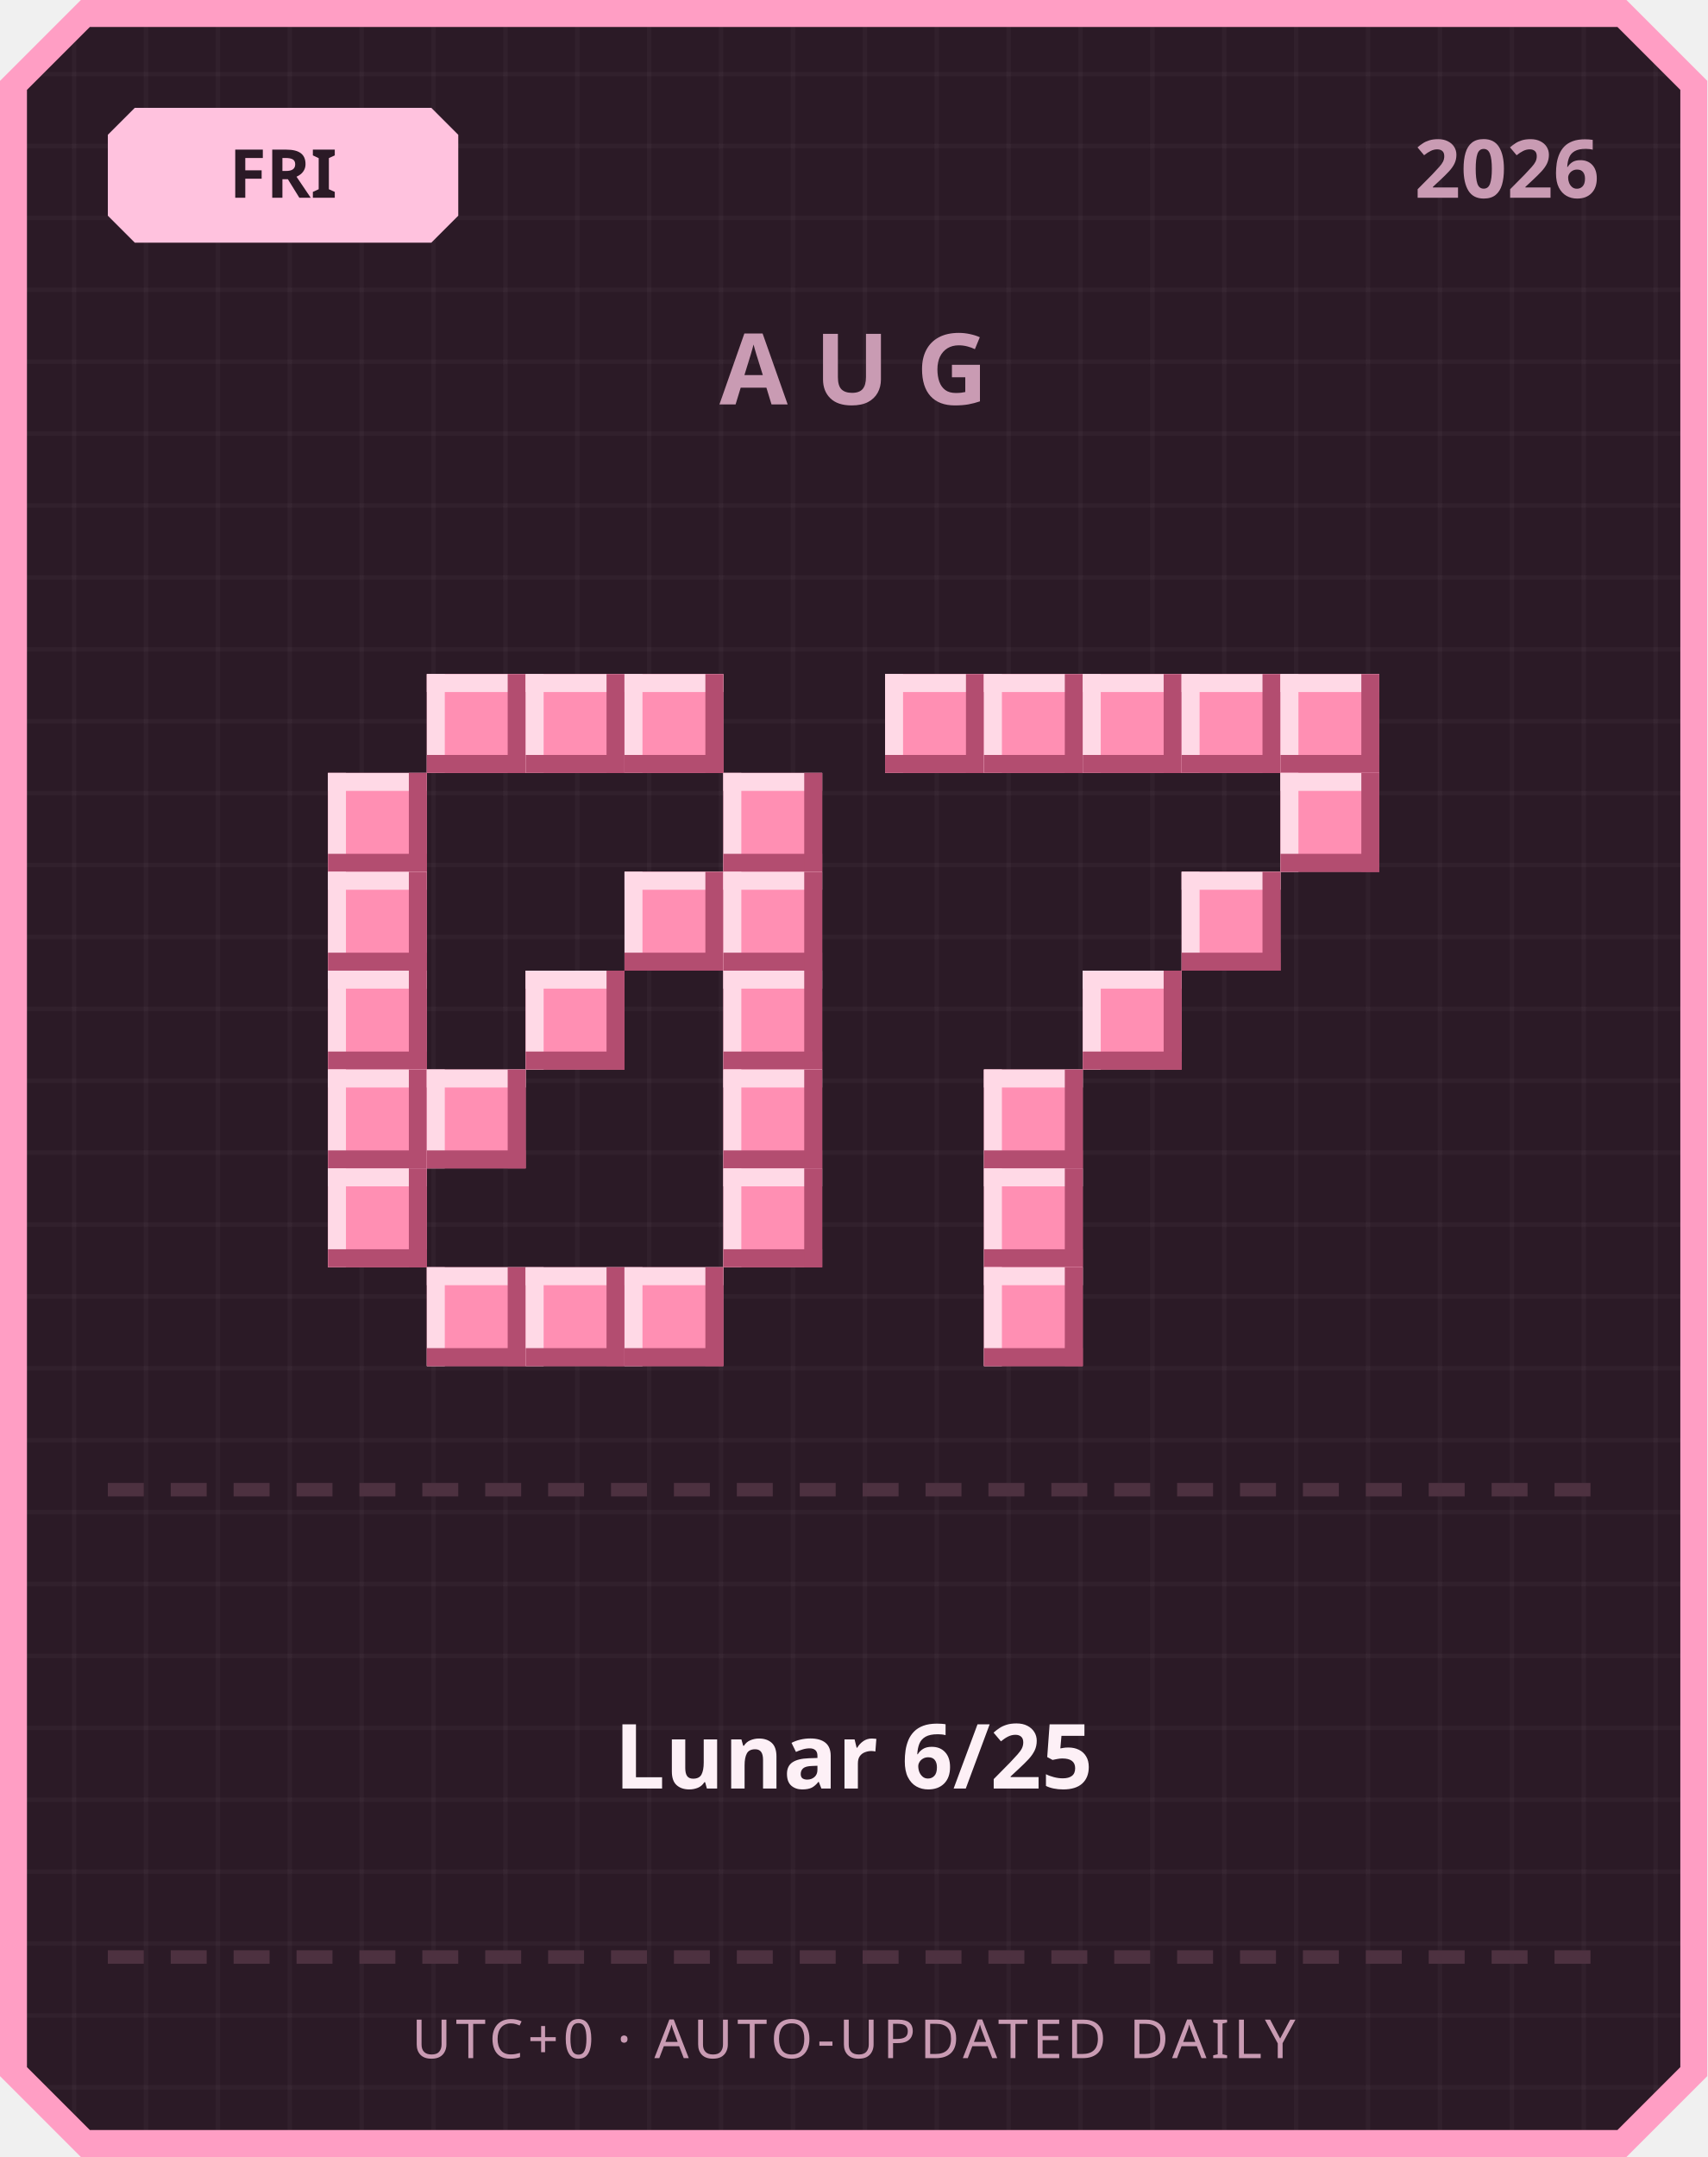
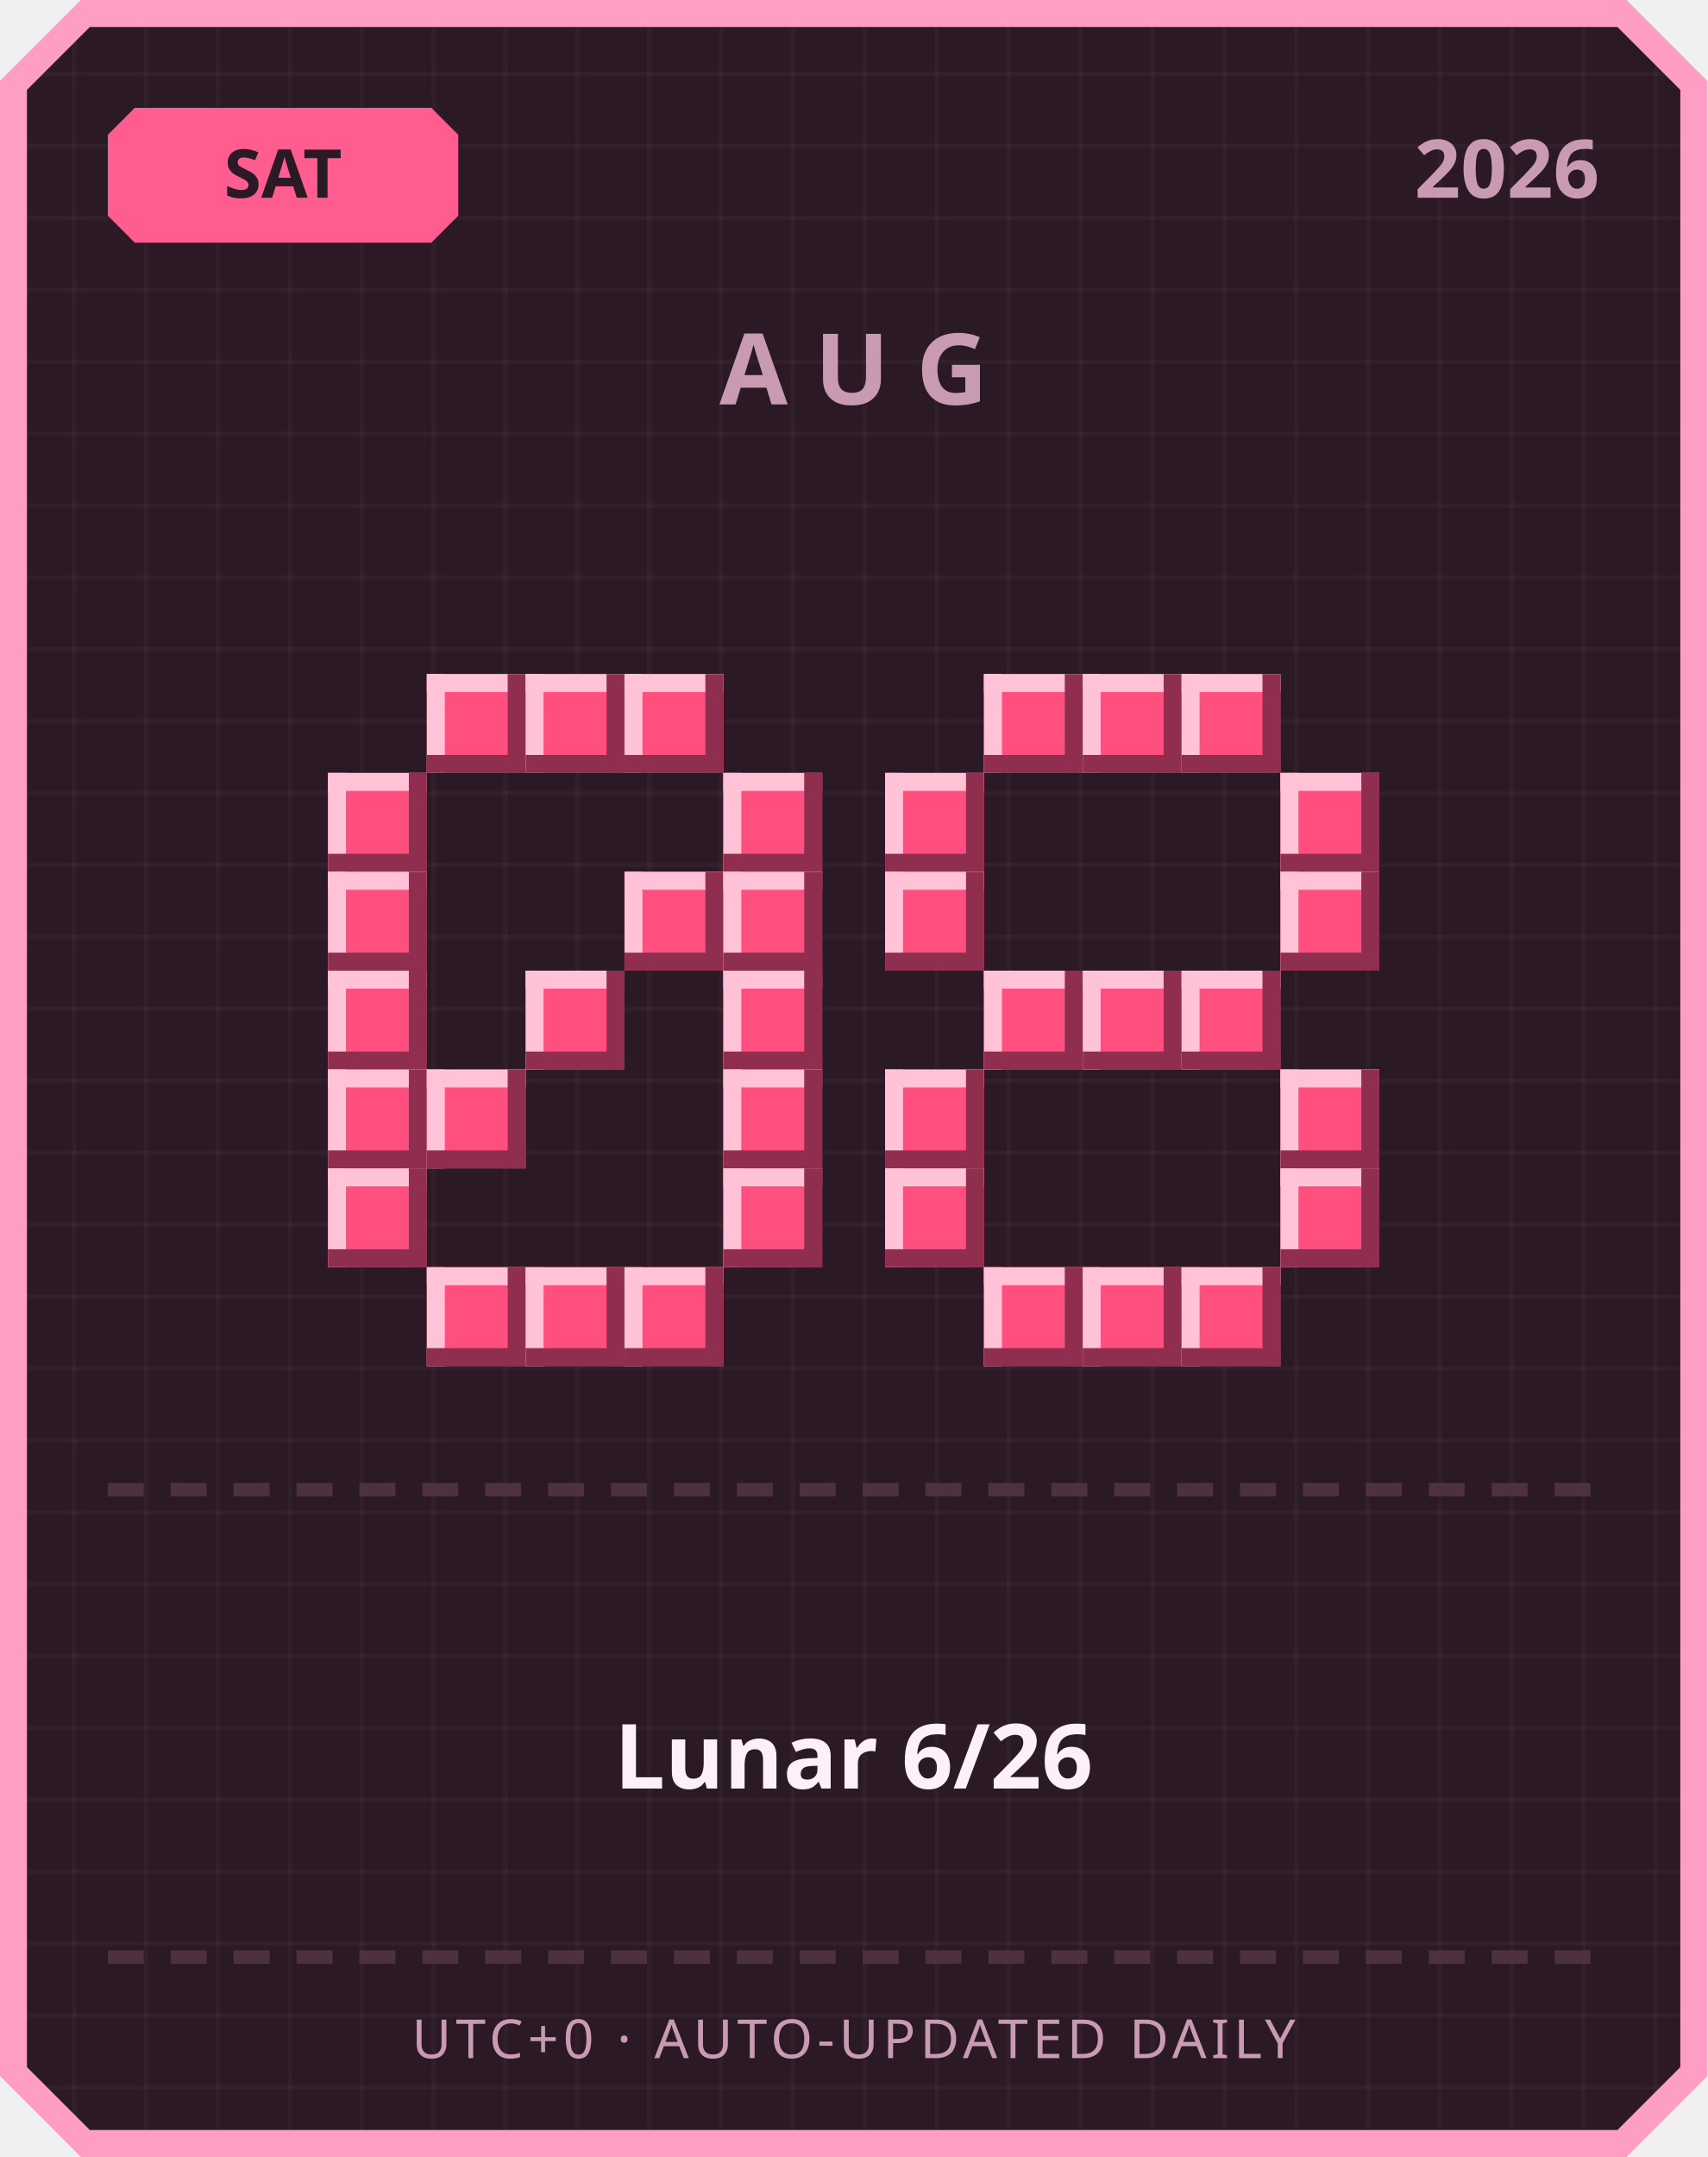
<svg xmlns="http://www.w3.org/2000/svg" width="380" height="480" viewBox="0 0 380 480">
  <defs>
    <pattern id="grid" width="16" height="16" patternUnits="userSpaceOnUse">
      <rect width="16" height="16" fill="#2b1a26" />
      <rect width="1" height="16" fill="#ffffff" opacity="0.03" />
      <rect width="16" height="1" fill="#ffffff" opacity="0.03" />
    </pattern>
  </defs>
  <path d="M 18,0 L 362,0 L 380,18 L 380,462 L 362,480 L 18,480 L 0,462 L 0,18 Z" fill="#ff9ec4" />
  <path d="M 20,6 L 360,6 L 374,20 L 374,460 L 360,474 L 20,474 L 6,460 L 6,20 Z" fill="url(#grid)" />
-   <path d="M 30,24 L 96,24 L 102,30 L 102,48 L 96,54 L 30,54 L 24,48 L 24,30 Z" fill="#ffc2de" />
-   <text x="63" y="44" text-anchor="middle" font-family="'Segoe UI', sans-serif" font-size="15" font-weight="700" fill="#2b1a26">FRI</text>
+   <path d="M 30,24 L 96,24 L 102,30 L 102,48 L 96,54 L 30,54 L 24,48 L 24,30 Z" fill="#ff5d8f" />
+   <text x="63" y="44" text-anchor="middle" font-family="'Segoe UI', sans-serif" font-size="15" font-weight="700" fill="#2b1a26">SAT</text>
  <text x="356" y="44" text-anchor="end" font-family="'Segoe UI', sans-serif" font-size="18" font-weight="700" fill="#c99bb3">2026</text>
  <text x="190" y="90" text-anchor="middle" font-family="'Segoe UI', sans-serif" font-size="22" font-weight="700" letter-spacing="6" fill="#c99bb3">AUG</text>
-   <rect x="95" y="150" width="22" height="22" fill="#ff8fb3" />
-   <rect x="95" y="150" width="22" height="4" fill="#ffd9e6" />
-   <rect x="95" y="150" width="4" height="22" fill="#ffd9e6" />
-   <rect x="95" y="168" width="22" height="4" fill="#b34d70" />
-   <rect x="113" y="150" width="4" height="22" fill="#b34d70" />
-   <rect x="117" y="150" width="22" height="22" fill="#ff8fb3" />
-   <rect x="117" y="150" width="22" height="4" fill="#ffd9e6" />
-   <rect x="117" y="150" width="4" height="22" fill="#ffd9e6" />
-   <rect x="117" y="168" width="22" height="4" fill="#b34d70" />
-   <rect x="135" y="150" width="4" height="22" fill="#b34d70" />
-   <rect x="139" y="150" width="22" height="22" fill="#ff8fb3" />
-   <rect x="139" y="150" width="22" height="4" fill="#ffd9e6" />
-   <rect x="139" y="150" width="4" height="22" fill="#ffd9e6" />
-   <rect x="139" y="168" width="22" height="4" fill="#b34d70" />
-   <rect x="157" y="150" width="4" height="22" fill="#b34d70" />
-   <rect x="73" y="172" width="22" height="22" fill="#ff8fb3" />
-   <rect x="73" y="172" width="22" height="4" fill="#ffd9e6" />
-   <rect x="73" y="172" width="4" height="22" fill="#ffd9e6" />
-   <rect x="73" y="190" width="22" height="4" fill="#b34d70" />
-   <rect x="91" y="172" width="4" height="22" fill="#b34d70" />
-   <rect x="161" y="172" width="22" height="22" fill="#ff8fb3" />
-   <rect x="161" y="172" width="22" height="4" fill="#ffd9e6" />
-   <rect x="161" y="172" width="4" height="22" fill="#ffd9e6" />
-   <rect x="161" y="190" width="22" height="4" fill="#b34d70" />
-   <rect x="179" y="172" width="4" height="22" fill="#b34d70" />
-   <rect x="73" y="194" width="22" height="22" fill="#ff8fb3" />
-   <rect x="73" y="194" width="22" height="4" fill="#ffd9e6" />
-   <rect x="73" y="194" width="4" height="22" fill="#ffd9e6" />
-   <rect x="73" y="212" width="22" height="4" fill="#b34d70" />
-   <rect x="91" y="194" width="4" height="22" fill="#b34d70" />
-   <rect x="139" y="194" width="22" height="22" fill="#ff8fb3" />
-   <rect x="139" y="194" width="22" height="4" fill="#ffd9e6" />
-   <rect x="139" y="194" width="4" height="22" fill="#ffd9e6" />
-   <rect x="139" y="212" width="22" height="4" fill="#b34d70" />
-   <rect x="157" y="194" width="4" height="22" fill="#b34d70" />
-   <rect x="161" y="194" width="22" height="22" fill="#ff8fb3" />
-   <rect x="161" y="194" width="22" height="4" fill="#ffd9e6" />
-   <rect x="161" y="194" width="4" height="22" fill="#ffd9e6" />
-   <rect x="161" y="212" width="22" height="4" fill="#b34d70" />
-   <rect x="179" y="194" width="4" height="22" fill="#b34d70" />
-   <rect x="73" y="216" width="22" height="22" fill="#ff8fb3" />
-   <rect x="73" y="216" width="22" height="4" fill="#ffd9e6" />
-   <rect x="73" y="216" width="4" height="22" fill="#ffd9e6" />
-   <rect x="73" y="234" width="22" height="4" fill="#b34d70" />
-   <rect x="91" y="216" width="4" height="22" fill="#b34d70" />
-   <rect x="117" y="216" width="22" height="22" fill="#ff8fb3" />
-   <rect x="117" y="216" width="22" height="4" fill="#ffd9e6" />
-   <rect x="117" y="216" width="4" height="22" fill="#ffd9e6" />
-   <rect x="117" y="234" width="22" height="4" fill="#b34d70" />
-   <rect x="135" y="216" width="4" height="22" fill="#b34d70" />
-   <rect x="161" y="216" width="22" height="22" fill="#ff8fb3" />
-   <rect x="161" y="216" width="22" height="4" fill="#ffd9e6" />
-   <rect x="161" y="216" width="4" height="22" fill="#ffd9e6" />
-   <rect x="161" y="234" width="22" height="4" fill="#b34d70" />
-   <rect x="179" y="216" width="4" height="22" fill="#b34d70" />
-   <rect x="73" y="238" width="22" height="22" fill="#ff8fb3" />
-   <rect x="73" y="238" width="22" height="4" fill="#ffd9e6" />
-   <rect x="73" y="238" width="4" height="22" fill="#ffd9e6" />
-   <rect x="73" y="256" width="22" height="4" fill="#b34d70" />
-   <rect x="91" y="238" width="4" height="22" fill="#b34d70" />
-   <rect x="95" y="238" width="22" height="22" fill="#ff8fb3" />
-   <rect x="95" y="238" width="22" height="4" fill="#ffd9e6" />
-   <rect x="95" y="238" width="4" height="22" fill="#ffd9e6" />
-   <rect x="95" y="256" width="22" height="4" fill="#b34d70" />
-   <rect x="113" y="238" width="4" height="22" fill="#b34d70" />
-   <rect x="161" y="238" width="22" height="22" fill="#ff8fb3" />
-   <rect x="161" y="238" width="22" height="4" fill="#ffd9e6" />
-   <rect x="161" y="238" width="4" height="22" fill="#ffd9e6" />
-   <rect x="161" y="256" width="22" height="4" fill="#b34d70" />
-   <rect x="179" y="238" width="4" height="22" fill="#b34d70" />
-   <rect x="73" y="260" width="22" height="22" fill="#ff8fb3" />
-   <rect x="73" y="260" width="22" height="4" fill="#ffd9e6" />
-   <rect x="73" y="260" width="4" height="22" fill="#ffd9e6" />
-   <rect x="73" y="278" width="22" height="4" fill="#b34d70" />
-   <rect x="91" y="260" width="4" height="22" fill="#b34d70" />
-   <rect x="161" y="260" width="22" height="22" fill="#ff8fb3" />
-   <rect x="161" y="260" width="22" height="4" fill="#ffd9e6" />
-   <rect x="161" y="260" width="4" height="22" fill="#ffd9e6" />
-   <rect x="161" y="278" width="22" height="4" fill="#b34d70" />
-   <rect x="179" y="260" width="4" height="22" fill="#b34d70" />
-   <rect x="95" y="282" width="22" height="22" fill="#ff8fb3" />
-   <rect x="95" y="282" width="22" height="4" fill="#ffd9e6" />
-   <rect x="95" y="282" width="4" height="22" fill="#ffd9e6" />
-   <rect x="95" y="300" width="22" height="4" fill="#b34d70" />
-   <rect x="113" y="282" width="4" height="22" fill="#b34d70" />
-   <rect x="117" y="282" width="22" height="22" fill="#ff8fb3" />
-   <rect x="117" y="282" width="22" height="4" fill="#ffd9e6" />
-   <rect x="117" y="282" width="4" height="22" fill="#ffd9e6" />
-   <rect x="117" y="300" width="22" height="4" fill="#b34d70" />
-   <rect x="135" y="282" width="4" height="22" fill="#b34d70" />
-   <rect x="139" y="282" width="22" height="22" fill="#ff8fb3" />
-   <rect x="139" y="282" width="22" height="4" fill="#ffd9e6" />
-   <rect x="139" y="282" width="4" height="22" fill="#ffd9e6" />
-   <rect x="139" y="300" width="22" height="4" fill="#b34d70" />
-   <rect x="157" y="282" width="4" height="22" fill="#b34d70" />
-   <rect x="197" y="150" width="22" height="22" fill="#ff8fb3" />
-   <rect x="197" y="150" width="22" height="4" fill="#ffd9e6" />
-   <rect x="197" y="150" width="4" height="22" fill="#ffd9e6" />
-   <rect x="197" y="168" width="22" height="4" fill="#b34d70" />
-   <rect x="215" y="150" width="4" height="22" fill="#b34d70" />
-   <rect x="219" y="150" width="22" height="22" fill="#ff8fb3" />
-   <rect x="219" y="150" width="22" height="4" fill="#ffd9e6" />
-   <rect x="219" y="150" width="4" height="22" fill="#ffd9e6" />
-   <rect x="219" y="168" width="22" height="4" fill="#b34d70" />
-   <rect x="237" y="150" width="4" height="22" fill="#b34d70" />
-   <rect x="241" y="150" width="22" height="22" fill="#ff8fb3" />
-   <rect x="241" y="150" width="22" height="4" fill="#ffd9e6" />
-   <rect x="241" y="150" width="4" height="22" fill="#ffd9e6" />
-   <rect x="241" y="168" width="22" height="4" fill="#b34d70" />
-   <rect x="259" y="150" width="4" height="22" fill="#b34d70" />
-   <rect x="263" y="150" width="22" height="22" fill="#ff8fb3" />
-   <rect x="263" y="150" width="22" height="4" fill="#ffd9e6" />
-   <rect x="263" y="150" width="4" height="22" fill="#ffd9e6" />
-   <rect x="263" y="168" width="22" height="4" fill="#b34d70" />
-   <rect x="281" y="150" width="4" height="22" fill="#b34d70" />
-   <rect x="285" y="150" width="22" height="22" fill="#ff8fb3" />
-   <rect x="285" y="150" width="22" height="4" fill="#ffd9e6" />
-   <rect x="285" y="150" width="4" height="22" fill="#ffd9e6" />
-   <rect x="285" y="168" width="22" height="4" fill="#b34d70" />
-   <rect x="303" y="150" width="4" height="22" fill="#b34d70" />
-   <rect x="285" y="172" width="22" height="22" fill="#ff8fb3" />
-   <rect x="285" y="172" width="22" height="4" fill="#ffd9e6" />
-   <rect x="285" y="172" width="4" height="22" fill="#ffd9e6" />
-   <rect x="285" y="190" width="22" height="4" fill="#b34d70" />
-   <rect x="303" y="172" width="4" height="22" fill="#b34d70" />
-   <rect x="263" y="194" width="22" height="22" fill="#ff8fb3" />
-   <rect x="263" y="194" width="22" height="4" fill="#ffd9e6" />
-   <rect x="263" y="194" width="4" height="22" fill="#ffd9e6" />
-   <rect x="263" y="212" width="22" height="4" fill="#b34d70" />
-   <rect x="281" y="194" width="4" height="22" fill="#b34d70" />
-   <rect x="241" y="216" width="22" height="22" fill="#ff8fb3" />
-   <rect x="241" y="216" width="22" height="4" fill="#ffd9e6" />
-   <rect x="241" y="216" width="4" height="22" fill="#ffd9e6" />
-   <rect x="241" y="234" width="22" height="4" fill="#b34d70" />
-   <rect x="259" y="216" width="4" height="22" fill="#b34d70" />
-   <rect x="219" y="238" width="22" height="22" fill="#ff8fb3" />
-   <rect x="219" y="238" width="22" height="4" fill="#ffd9e6" />
-   <rect x="219" y="238" width="4" height="22" fill="#ffd9e6" />
-   <rect x="219" y="256" width="22" height="4" fill="#b34d70" />
-   <rect x="237" y="238" width="4" height="22" fill="#b34d70" />
-   <rect x="219" y="260" width="22" height="22" fill="#ff8fb3" />
-   <rect x="219" y="260" width="22" height="4" fill="#ffd9e6" />
-   <rect x="219" y="260" width="4" height="22" fill="#ffd9e6" />
-   <rect x="219" y="278" width="22" height="4" fill="#b34d70" />
-   <rect x="237" y="260" width="4" height="22" fill="#b34d70" />
-   <rect x="219" y="282" width="22" height="22" fill="#ff8fb3" />
-   <rect x="219" y="282" width="22" height="4" fill="#ffd9e6" />
-   <rect x="219" y="282" width="4" height="22" fill="#ffd9e6" />
-   <rect x="219" y="300" width="22" height="4" fill="#b34d70" />
-   <rect x="237" y="282" width="4" height="22" fill="#b34d70" />
+   <rect x="95" y="150" width="22" height="22" fill="#ff4f7e" />
+   <rect x="95" y="150" width="22" height="4" fill="#ffc2d6" />
+   <rect x="95" y="150" width="4" height="22" fill="#ffc2d6" />
+   <rect x="95" y="168" width="22" height="4" fill="#8f2e4e" />
+   <rect x="113" y="150" width="4" height="22" fill="#8f2e4e" />
+   <rect x="117" y="150" width="22" height="22" fill="#ff4f7e" />
+   <rect x="117" y="150" width="22" height="4" fill="#ffc2d6" />
+   <rect x="117" y="150" width="4" height="22" fill="#ffc2d6" />
+   <rect x="117" y="168" width="22" height="4" fill="#8f2e4e" />
+   <rect x="135" y="150" width="4" height="22" fill="#8f2e4e" />
+   <rect x="139" y="150" width="22" height="22" fill="#ff4f7e" />
+   <rect x="139" y="150" width="22" height="4" fill="#ffc2d6" />
+   <rect x="139" y="150" width="4" height="22" fill="#ffc2d6" />
+   <rect x="139" y="168" width="22" height="4" fill="#8f2e4e" />
+   <rect x="157" y="150" width="4" height="22" fill="#8f2e4e" />
+   <rect x="73" y="172" width="22" height="22" fill="#ff4f7e" />
+   <rect x="73" y="172" width="22" height="4" fill="#ffc2d6" />
+   <rect x="73" y="172" width="4" height="22" fill="#ffc2d6" />
+   <rect x="73" y="190" width="22" height="4" fill="#8f2e4e" />
+   <rect x="91" y="172" width="4" height="22" fill="#8f2e4e" />
+   <rect x="161" y="172" width="22" height="22" fill="#ff4f7e" />
+   <rect x="161" y="172" width="22" height="4" fill="#ffc2d6" />
+   <rect x="161" y="172" width="4" height="22" fill="#ffc2d6" />
+   <rect x="161" y="190" width="22" height="4" fill="#8f2e4e" />
+   <rect x="179" y="172" width="4" height="22" fill="#8f2e4e" />
+   <rect x="73" y="194" width="22" height="22" fill="#ff4f7e" />
+   <rect x="73" y="194" width="22" height="4" fill="#ffc2d6" />
+   <rect x="73" y="194" width="4" height="22" fill="#ffc2d6" />
+   <rect x="73" y="212" width="22" height="4" fill="#8f2e4e" />
+   <rect x="91" y="194" width="4" height="22" fill="#8f2e4e" />
+   <rect x="139" y="194" width="22" height="22" fill="#ff4f7e" />
+   <rect x="139" y="194" width="22" height="4" fill="#ffc2d6" />
+   <rect x="139" y="194" width="4" height="22" fill="#ffc2d6" />
+   <rect x="139" y="212" width="22" height="4" fill="#8f2e4e" />
+   <rect x="157" y="194" width="4" height="22" fill="#8f2e4e" />
+   <rect x="161" y="194" width="22" height="22" fill="#ff4f7e" />
+   <rect x="161" y="194" width="22" height="4" fill="#ffc2d6" />
+   <rect x="161" y="194" width="4" height="22" fill="#ffc2d6" />
+   <rect x="161" y="212" width="22" height="4" fill="#8f2e4e" />
+   <rect x="179" y="194" width="4" height="22" fill="#8f2e4e" />
+   <rect x="73" y="216" width="22" height="22" fill="#ff4f7e" />
+   <rect x="73" y="216" width="22" height="4" fill="#ffc2d6" />
+   <rect x="73" y="216" width="4" height="22" fill="#ffc2d6" />
+   <rect x="73" y="234" width="22" height="4" fill="#8f2e4e" />
+   <rect x="91" y="216" width="4" height="22" fill="#8f2e4e" />
+   <rect x="117" y="216" width="22" height="22" fill="#ff4f7e" />
+   <rect x="117" y="216" width="22" height="4" fill="#ffc2d6" />
+   <rect x="117" y="216" width="4" height="22" fill="#ffc2d6" />
+   <rect x="117" y="234" width="22" height="4" fill="#8f2e4e" />
+   <rect x="135" y="216" width="4" height="22" fill="#8f2e4e" />
+   <rect x="161" y="216" width="22" height="22" fill="#ff4f7e" />
+   <rect x="161" y="216" width="22" height="4" fill="#ffc2d6" />
+   <rect x="161" y="216" width="4" height="22" fill="#ffc2d6" />
+   <rect x="161" y="234" width="22" height="4" fill="#8f2e4e" />
+   <rect x="179" y="216" width="4" height="22" fill="#8f2e4e" />
+   <rect x="73" y="238" width="22" height="22" fill="#ff4f7e" />
+   <rect x="73" y="238" width="22" height="4" fill="#ffc2d6" />
+   <rect x="73" y="238" width="4" height="22" fill="#ffc2d6" />
+   <rect x="73" y="256" width="22" height="4" fill="#8f2e4e" />
+   <rect x="91" y="238" width="4" height="22" fill="#8f2e4e" />
+   <rect x="95" y="238" width="22" height="22" fill="#ff4f7e" />
+   <rect x="95" y="238" width="22" height="4" fill="#ffc2d6" />
+   <rect x="95" y="238" width="4" height="22" fill="#ffc2d6" />
+   <rect x="95" y="256" width="22" height="4" fill="#8f2e4e" />
+   <rect x="113" y="238" width="4" height="22" fill="#8f2e4e" />
+   <rect x="161" y="238" width="22" height="22" fill="#ff4f7e" />
+   <rect x="161" y="238" width="22" height="4" fill="#ffc2d6" />
+   <rect x="161" y="238" width="4" height="22" fill="#ffc2d6" />
+   <rect x="161" y="256" width="22" height="4" fill="#8f2e4e" />
+   <rect x="179" y="238" width="4" height="22" fill="#8f2e4e" />
+   <rect x="73" y="260" width="22" height="22" fill="#ff4f7e" />
+   <rect x="73" y="260" width="22" height="4" fill="#ffc2d6" />
+   <rect x="73" y="260" width="4" height="22" fill="#ffc2d6" />
+   <rect x="73" y="278" width="22" height="4" fill="#8f2e4e" />
+   <rect x="91" y="260" width="4" height="22" fill="#8f2e4e" />
+   <rect x="161" y="260" width="22" height="22" fill="#ff4f7e" />
+   <rect x="161" y="260" width="22" height="4" fill="#ffc2d6" />
+   <rect x="161" y="260" width="4" height="22" fill="#ffc2d6" />
+   <rect x="161" y="278" width="22" height="4" fill="#8f2e4e" />
+   <rect x="179" y="260" width="4" height="22" fill="#8f2e4e" />
+   <rect x="95" y="282" width="22" height="22" fill="#ff4f7e" />
+   <rect x="95" y="282" width="22" height="4" fill="#ffc2d6" />
+   <rect x="95" y="282" width="4" height="22" fill="#ffc2d6" />
+   <rect x="95" y="300" width="22" height="4" fill="#8f2e4e" />
+   <rect x="113" y="282" width="4" height="22" fill="#8f2e4e" />
+   <rect x="117" y="282" width="22" height="22" fill="#ff4f7e" />
+   <rect x="117" y="282" width="22" height="4" fill="#ffc2d6" />
+   <rect x="117" y="282" width="4" height="22" fill="#ffc2d6" />
+   <rect x="117" y="300" width="22" height="4" fill="#8f2e4e" />
+   <rect x="135" y="282" width="4" height="22" fill="#8f2e4e" />
+   <rect x="139" y="282" width="22" height="22" fill="#ff4f7e" />
+   <rect x="139" y="282" width="22" height="4" fill="#ffc2d6" />
+   <rect x="139" y="282" width="4" height="22" fill="#ffc2d6" />
+   <rect x="139" y="300" width="22" height="4" fill="#8f2e4e" />
+   <rect x="157" y="282" width="4" height="22" fill="#8f2e4e" />
+   <rect x="219" y="150" width="22" height="22" fill="#ff4f7e" />
+   <rect x="219" y="150" width="22" height="4" fill="#ffc2d6" />
+   <rect x="219" y="150" width="4" height="22" fill="#ffc2d6" />
+   <rect x="219" y="168" width="22" height="4" fill="#8f2e4e" />
+   <rect x="237" y="150" width="4" height="22" fill="#8f2e4e" />
+   <rect x="241" y="150" width="22" height="22" fill="#ff4f7e" />
+   <rect x="241" y="150" width="22" height="4" fill="#ffc2d6" />
+   <rect x="241" y="150" width="4" height="22" fill="#ffc2d6" />
+   <rect x="241" y="168" width="22" height="4" fill="#8f2e4e" />
+   <rect x="259" y="150" width="4" height="22" fill="#8f2e4e" />
+   <rect x="263" y="150" width="22" height="22" fill="#ff4f7e" />
+   <rect x="263" y="150" width="22" height="4" fill="#ffc2d6" />
+   <rect x="263" y="150" width="4" height="22" fill="#ffc2d6" />
+   <rect x="263" y="168" width="22" height="4" fill="#8f2e4e" />
+   <rect x="281" y="150" width="4" height="22" fill="#8f2e4e" />
+   <rect x="197" y="172" width="22" height="22" fill="#ff4f7e" />
+   <rect x="197" y="172" width="22" height="4" fill="#ffc2d6" />
+   <rect x="197" y="172" width="4" height="22" fill="#ffc2d6" />
+   <rect x="197" y="190" width="22" height="4" fill="#8f2e4e" />
+   <rect x="215" y="172" width="4" height="22" fill="#8f2e4e" />
+   <rect x="285" y="172" width="22" height="22" fill="#ff4f7e" />
+   <rect x="285" y="172" width="22" height="4" fill="#ffc2d6" />
+   <rect x="285" y="172" width="4" height="22" fill="#ffc2d6" />
+   <rect x="285" y="190" width="22" height="4" fill="#8f2e4e" />
+   <rect x="303" y="172" width="4" height="22" fill="#8f2e4e" />
+   <rect x="197" y="194" width="22" height="22" fill="#ff4f7e" />
+   <rect x="197" y="194" width="22" height="4" fill="#ffc2d6" />
+   <rect x="197" y="194" width="4" height="22" fill="#ffc2d6" />
+   <rect x="197" y="212" width="22" height="4" fill="#8f2e4e" />
+   <rect x="215" y="194" width="4" height="22" fill="#8f2e4e" />
+   <rect x="285" y="194" width="22" height="22" fill="#ff4f7e" />
+   <rect x="285" y="194" width="22" height="4" fill="#ffc2d6" />
+   <rect x="285" y="194" width="4" height="22" fill="#ffc2d6" />
+   <rect x="285" y="212" width="22" height="4" fill="#8f2e4e" />
+   <rect x="303" y="194" width="4" height="22" fill="#8f2e4e" />
+   <rect x="219" y="216" width="22" height="22" fill="#ff4f7e" />
+   <rect x="219" y="216" width="22" height="4" fill="#ffc2d6" />
+   <rect x="219" y="216" width="4" height="22" fill="#ffc2d6" />
+   <rect x="219" y="234" width="22" height="4" fill="#8f2e4e" />
+   <rect x="237" y="216" width="4" height="22" fill="#8f2e4e" />
+   <rect x="241" y="216" width="22" height="22" fill="#ff4f7e" />
+   <rect x="241" y="216" width="22" height="4" fill="#ffc2d6" />
+   <rect x="241" y="216" width="4" height="22" fill="#ffc2d6" />
+   <rect x="241" y="234" width="22" height="4" fill="#8f2e4e" />
+   <rect x="259" y="216" width="4" height="22" fill="#8f2e4e" />
+   <rect x="263" y="216" width="22" height="22" fill="#ff4f7e" />
+   <rect x="263" y="216" width="22" height="4" fill="#ffc2d6" />
+   <rect x="263" y="216" width="4" height="22" fill="#ffc2d6" />
+   <rect x="263" y="234" width="22" height="4" fill="#8f2e4e" />
+   <rect x="281" y="216" width="4" height="22" fill="#8f2e4e" />
+   <rect x="197" y="238" width="22" height="22" fill="#ff4f7e" />
+   <rect x="197" y="238" width="22" height="4" fill="#ffc2d6" />
+   <rect x="197" y="238" width="4" height="22" fill="#ffc2d6" />
+   <rect x="197" y="256" width="22" height="4" fill="#8f2e4e" />
+   <rect x="215" y="238" width="4" height="22" fill="#8f2e4e" />
+   <rect x="285" y="238" width="22" height="22" fill="#ff4f7e" />
+   <rect x="285" y="238" width="22" height="4" fill="#ffc2d6" />
+   <rect x="285" y="238" width="4" height="22" fill="#ffc2d6" />
+   <rect x="285" y="256" width="22" height="4" fill="#8f2e4e" />
+   <rect x="303" y="238" width="4" height="22" fill="#8f2e4e" />
+   <rect x="197" y="260" width="22" height="22" fill="#ff4f7e" />
+   <rect x="197" y="260" width="22" height="4" fill="#ffc2d6" />
+   <rect x="197" y="260" width="4" height="22" fill="#ffc2d6" />
+   <rect x="197" y="278" width="22" height="4" fill="#8f2e4e" />
+   <rect x="215" y="260" width="4" height="22" fill="#8f2e4e" />
+   <rect x="285" y="260" width="22" height="22" fill="#ff4f7e" />
+   <rect x="285" y="260" width="22" height="4" fill="#ffc2d6" />
+   <rect x="285" y="260" width="4" height="22" fill="#ffc2d6" />
+   <rect x="285" y="278" width="22" height="4" fill="#8f2e4e" />
+   <rect x="303" y="260" width="4" height="22" fill="#8f2e4e" />
+   <rect x="219" y="282" width="22" height="22" fill="#ff4f7e" />
+   <rect x="219" y="282" width="22" height="4" fill="#ffc2d6" />
+   <rect x="219" y="282" width="4" height="22" fill="#ffc2d6" />
+   <rect x="219" y="300" width="22" height="4" fill="#8f2e4e" />
+   <rect x="237" y="282" width="4" height="22" fill="#8f2e4e" />
+   <rect x="241" y="282" width="22" height="22" fill="#ff4f7e" />
+   <rect x="241" y="282" width="22" height="4" fill="#ffc2d6" />
+   <rect x="241" y="282" width="4" height="22" fill="#ffc2d6" />
+   <rect x="241" y="300" width="22" height="4" fill="#8f2e4e" />
+   <rect x="259" y="282" width="4" height="22" fill="#8f2e4e" />
+   <rect x="263" y="282" width="22" height="22" fill="#ff4f7e" />
+   <rect x="263" y="282" width="22" height="4" fill="#ffc2d6" />
+   <rect x="263" y="282" width="4" height="22" fill="#ffc2d6" />
+   <rect x="263" y="300" width="22" height="4" fill="#8f2e4e" />
+   <rect x="281" y="282" width="4" height="22" fill="#8f2e4e" />
  <rect x="24" y="330" width="8" height="3" fill="#4d3140" />
  <rect x="38" y="330" width="8" height="3" fill="#4d3140" />
  <rect x="52" y="330" width="8" height="3" fill="#4d3140" />
  <rect x="66" y="330" width="8" height="3" fill="#4d3140" />
  <rect x="80" y="330" width="8" height="3" fill="#4d3140" />
  <rect x="94" y="330" width="8" height="3" fill="#4d3140" />
  <rect x="108" y="330" width="8" height="3" fill="#4d3140" />
  <rect x="122" y="330" width="8" height="3" fill="#4d3140" />
  <rect x="136" y="330" width="8" height="3" fill="#4d3140" />
  <rect x="150" y="330" width="8" height="3" fill="#4d3140" />
  <rect x="164" y="330" width="8" height="3" fill="#4d3140" />
  <rect x="178" y="330" width="8" height="3" fill="#4d3140" />
  <rect x="192" y="330" width="8" height="3" fill="#4d3140" />
  <rect x="206" y="330" width="8" height="3" fill="#4d3140" />
  <rect x="220" y="330" width="8" height="3" fill="#4d3140" />
  <rect x="234" y="330" width="8" height="3" fill="#4d3140" />
  <rect x="248" y="330" width="8" height="3" fill="#4d3140" />
  <rect x="262" y="330" width="8" height="3" fill="#4d3140" />
  <rect x="276" y="330" width="8" height="3" fill="#4d3140" />
  <rect x="290" y="330" width="8" height="3" fill="#4d3140" />
  <rect x="304" y="330" width="8" height="3" fill="#4d3140" />
  <rect x="318" y="330" width="8" height="3" fill="#4d3140" />
  <rect x="332" y="330" width="8" height="3" fill="#4d3140" />
  <rect x="346" y="330" width="8" height="3" fill="#4d3140" />
-   <text x="190" y="398" text-anchor="middle" font-family="'Segoe UI', 'Microsoft JhengHei', sans-serif" font-size="20" font-weight="700" fill="#fdf0f6">Lunar 6/25</text>
+   <text x="190" y="398" text-anchor="middle" font-family="'Segoe UI', 'Microsoft JhengHei', sans-serif" font-size="20" font-weight="700" fill="#fdf0f6">Lunar 6/26</text>
  <rect x="24" y="434" width="8" height="3" fill="#4d3140" />
  <rect x="38" y="434" width="8" height="3" fill="#4d3140" />
  <rect x="52" y="434" width="8" height="3" fill="#4d3140" />
  <rect x="66" y="434" width="8" height="3" fill="#4d3140" />
  <rect x="80" y="434" width="8" height="3" fill="#4d3140" />
  <rect x="94" y="434" width="8" height="3" fill="#4d3140" />
  <rect x="108" y="434" width="8" height="3" fill="#4d3140" />
  <rect x="122" y="434" width="8" height="3" fill="#4d3140" />
  <rect x="136" y="434" width="8" height="3" fill="#4d3140" />
  <rect x="150" y="434" width="8" height="3" fill="#4d3140" />
  <rect x="164" y="434" width="8" height="3" fill="#4d3140" />
  <rect x="178" y="434" width="8" height="3" fill="#4d3140" />
  <rect x="192" y="434" width="8" height="3" fill="#4d3140" />
  <rect x="206" y="434" width="8" height="3" fill="#4d3140" />
  <rect x="220" y="434" width="8" height="3" fill="#4d3140" />
  <rect x="234" y="434" width="8" height="3" fill="#4d3140" />
  <rect x="248" y="434" width="8" height="3" fill="#4d3140" />
  <rect x="262" y="434" width="8" height="3" fill="#4d3140" />
  <rect x="276" y="434" width="8" height="3" fill="#4d3140" />
  <rect x="290" y="434" width="8" height="3" fill="#4d3140" />
  <rect x="304" y="434" width="8" height="3" fill="#4d3140" />
  <rect x="318" y="434" width="8" height="3" fill="#4d3140" />
  <rect x="332" y="434" width="8" height="3" fill="#4d3140" />
  <rect x="346" y="434" width="8" height="3" fill="#4d3140" />
  <text x="190" y="458" text-anchor="middle" font-family="'Segoe UI', sans-serif" font-size="12" letter-spacing="1" fill="#c99bb3">UTC+0 · AUTO-UPDATED DAILY</text>
</svg>
